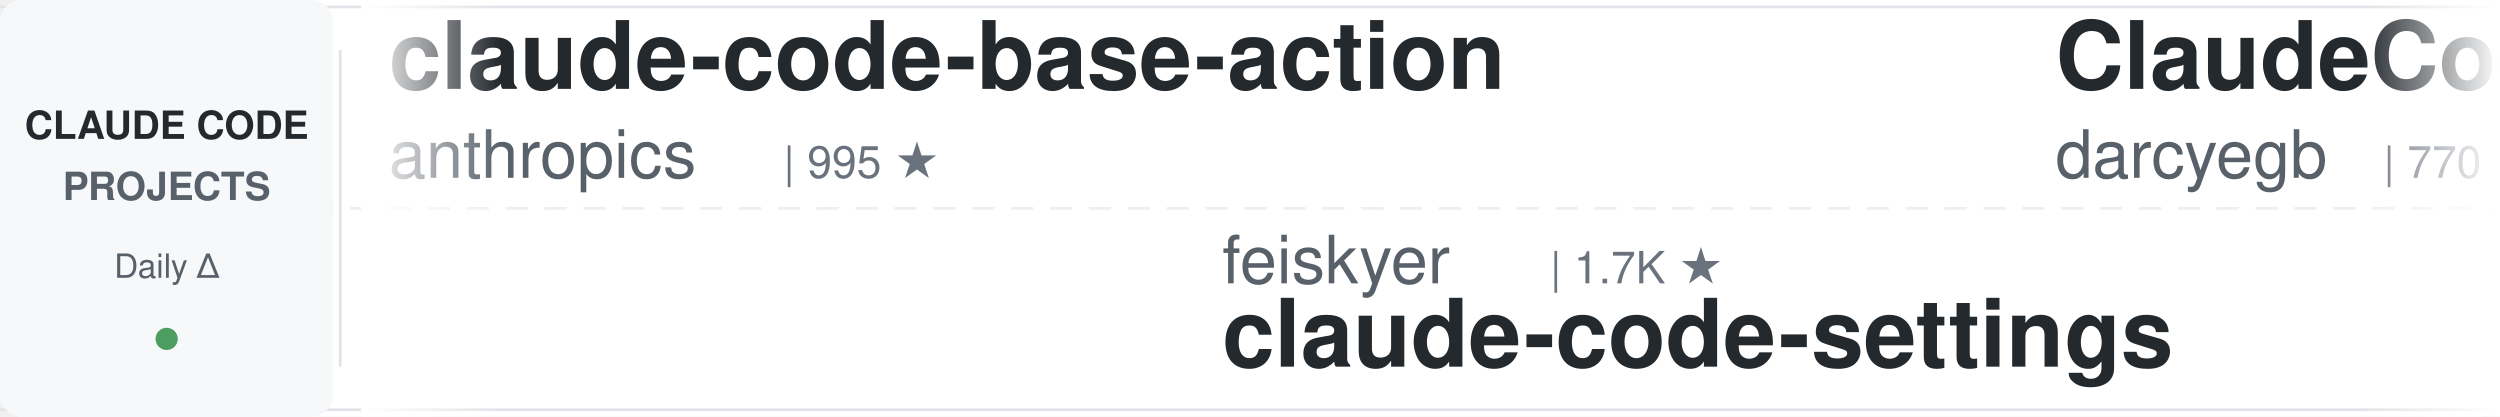
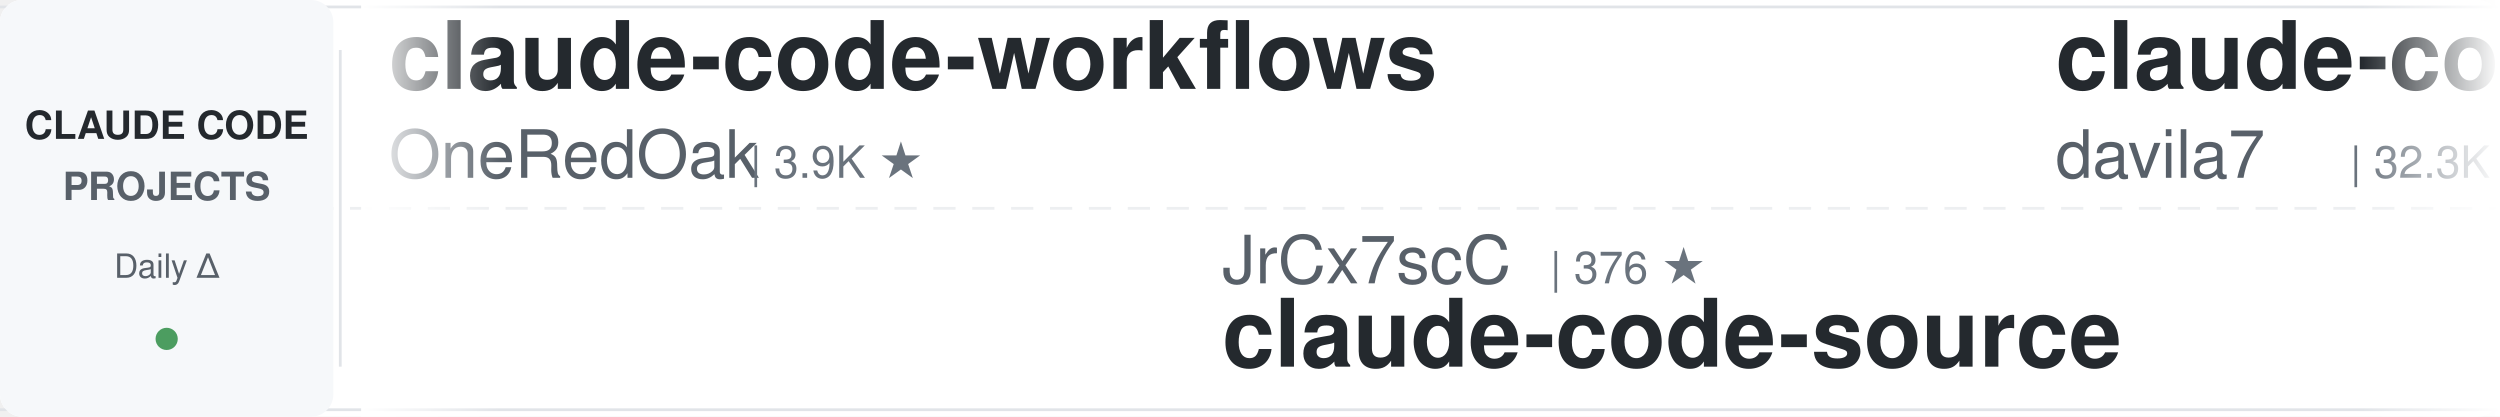
<svg xmlns="http://www.w3.org/2000/svg" width="900" height="150">
  <defs>
    <linearGradient id="leftFade" x1="0%" y1="0%" x2="100%" y2="0%">
      <stop offset="0%" style="stop-color:#ffffff;stop-opacity:1" />
      <stop offset="100%" style="stop-color:#ffffff;stop-opacity:0" />
    </linearGradient>
    <linearGradient id="rightFade" x1="0%" y1="0%" x2="100%" y2="0%">
      <stop offset="0%" style="stop-color:#ffffff;stop-opacity:0" />
      <stop offset="100%" style="stop-color:#ffffff;stop-opacity:1" />
    </linearGradient>
  </defs>
  <rect width="900" height="150" fill="#ffffff" rx="8" />
  <rect x="0" y="2" width="900" height="1" fill="#e1e4e8" />
  <rect x="0" y="147" width="900" height="1" fill="#e1e4e8" />
  <line x1="0" y1="75" x2="900" y2="75" stroke="#e1e4e8" stroke-width="1" stroke-dasharray="8 6" opacity="0.6" />
  <rect x="0" y="0" width="120" height="150" fill="#f6f8fa" rx="8" />
  <text x="60" y="50" font-family="-apple-system, BlinkMacSystemFont, 'Segoe UI', Helvetica, Arial, sans-serif" font-size="14" font-weight="600" fill="#24292e" text-anchor="middle">CLAUDE CODE</text>
  <text x="60" y="72" font-family="-apple-system, BlinkMacSystemFont, 'Segoe UI', Helvetica, Arial, sans-serif" font-size="14" font-weight="600" fill="#586069" text-anchor="middle">PROJECTS</text>
  <text x="60" y="100" font-family="-apple-system, BlinkMacSystemFont, 'Segoe UI', Helvetica, Arial, sans-serif" font-size="12" font-weight="500" fill="#586069" text-anchor="middle">Daily Δ</text>
  <circle cx="60" cy="122" r="4" fill="#22863a" opacity="0.8" />
  <rect x="122" y="18" width="1" height="114" fill="#e1e4e8" />
  <clipPath id="tickerClip">
    <rect x="130" y="0" width="770" height="150" />
  </clipPath>
  <g clip-path="url(#tickerClip)">
    <g id="tickerItems">
      <animateTransform attributeName="transform" attributeType="XML" type="translate" from="0 0" to="-3000 0" dur="54s" repeatCount="indefinite" />
      <g transform="translate(0, 0)">
-         <text x="140" y="32" font-family="-apple-system, BlinkMacSystemFont, 'Segoe UI', Helvetica, Arial, sans-serif" font-size="34" font-weight="600" fill="#24292e">claude-code-base-action</text>
-         <text x="140" y="64" font-family="-apple-system, BlinkMacSystemFont, 'Segoe UI', Helvetica, Arial, sans-serif" font-size="24" font-weight="400" fill="#586069">anthropics</text>
-         <text x="282" y="64" font-family="-apple-system, BlinkMacSystemFont, 'Segoe UI', Helvetica, Arial, sans-serif" font-size="16" font-weight="500" fill="#6a737d">| 995 ★</text>
+         <text x="140" y="32" font-family="-apple-system, BlinkMacSystemFont, 'Segoe UI', Helvetica, Arial, sans-serif" font-size="34" font-weight="600" fill="#24292e">claude-code-workflows</text>
+         <text x="140" y="64" font-family="-apple-system, BlinkMacSystemFont, 'Segoe UI', Helvetica, Arial, sans-serif" font-size="24" font-weight="400" fill="#586069">OneRedOak</text>
+         <text x="270" y="64" font-family="-apple-system, BlinkMacSystemFont, 'Segoe UI', Helvetica, Arial, sans-serif" font-size="16" font-weight="500" fill="#6a737d">| 3.9K ★</text>
      </g>
      <g transform="translate(300, 0)">
-         <text x="140" y="102" font-family="-apple-system, BlinkMacSystemFont, 'Segoe UI', Helvetica, Arial, sans-serif" font-size="24" font-weight="400" fill="#586069">feiskyer</text>
-         <text x="258" y="102" font-family="-apple-system, BlinkMacSystemFont, 'Segoe UI', Helvetica, Arial, sans-serif" font-size="16" font-weight="500" fill="#6a737d">| 1.7K ★</text>
-         <text x="140" y="132" font-family="-apple-system, BlinkMacSystemFont, 'Segoe UI', Helvetica, Arial, sans-serif" font-size="34" font-weight="600" fill="#24292e">claude-code-settings</text>
+         <text x="140" y="102" font-family="-apple-system, BlinkMacSystemFont, 'Segoe UI', Helvetica, Arial, sans-serif" font-size="24" font-weight="400" fill="#586069">JrCx7scC</text>
+         <text x="258" y="102" font-family="-apple-system, BlinkMacSystemFont, 'Segoe UI', Helvetica, Arial, sans-serif" font-size="16" font-weight="500" fill="#6a737d">| 376 ★</text>
+         <text x="140" y="132" font-family="-apple-system, BlinkMacSystemFont, 'Segoe UI', Helvetica, Arial, sans-serif" font-size="34" font-weight="600" fill="#24292e">claude-code-source</text>
      </g>
      <g transform="translate(600, 0)">
-         <text x="140" y="32" font-family="-apple-system, BlinkMacSystemFont, 'Segoe UI', Helvetica, Arial, sans-serif" font-size="34" font-weight="600" fill="#24292e">ClaudeCodeAgents</text>
-         <text x="140" y="64" font-family="-apple-system, BlinkMacSystemFont, 'Segoe UI', Helvetica, Arial, sans-serif" font-size="24" font-weight="400" fill="#586069">darcyegb</text>
-         <text x="258" y="64" font-family="-apple-system, BlinkMacSystemFont, 'Segoe UI', Helvetica, Arial, sans-serif" font-size="16" font-weight="500" fill="#6a737d">| 770 ★</text>
+         <text x="140" y="32" font-family="-apple-system, BlinkMacSystemFont, 'Segoe UI', Helvetica, Arial, sans-serif" font-size="34" font-weight="600" fill="#24292e">claude-code-templates</text>
+         <text x="140" y="64" font-family="-apple-system, BlinkMacSystemFont, 'Segoe UI', Helvetica, Arial, sans-serif" font-size="24" font-weight="400" fill="#586069">davila7</text>
+         <text x="246" y="64" font-family="-apple-system, BlinkMacSystemFont, 'Segoe UI', Helvetica, Arial, sans-serif" font-size="16" font-weight="500" fill="#6a737d">| 32.3K ★</text>
      </g>
      <g transform="translate(900, 0)">
-         <text x="140" y="102" font-family="-apple-system, BlinkMacSystemFont, 'Segoe UI', Helvetica, Arial, sans-serif" font-size="24" font-weight="400" fill="#586069">Donchitos</text>
-         <text x="270" y="102" font-family="-apple-system, BlinkMacSystemFont, 'Segoe UI', Helvetica, Arial, sans-serif" font-size="16" font-weight="500" fill="#6a737d">| 25.6K ★</text>
-         <text x="140" y="132" font-family="-apple-system, BlinkMacSystemFont, 'Segoe UI', Helvetica, Arial, sans-serif" font-size="34" font-weight="600" fill="#24292e">Claude-Code-Game-Studios</text>
+         <text x="140" y="102" font-family="-apple-system, BlinkMacSystemFont, 'Segoe UI', Helvetica, Arial, sans-serif" font-size="24" font-weight="400" fill="#586069">huangserva</text>
+         <text x="282" y="102" font-family="-apple-system, BlinkMacSystemFont, 'Segoe UI', Helvetica, Arial, sans-serif" font-size="16" font-weight="500" fill="#6a737d">| 630 ★</text>
+         <text x="140" y="132" font-family="-apple-system, BlinkMacSystemFont, 'Segoe UI', Helvetica, Arial, sans-serif" font-size="34" font-weight="600" fill="#24292e">claude-code-cli</text>
      </g>
      <g transform="translate(1200, 0)">
-         <text x="140" y="32" font-family="-apple-system, BlinkMacSystemFont, 'Segoe UI', Helvetica, Arial, sans-serif" font-size="34" font-weight="600" fill="#24292e">claude-coder</text>
-         <text x="140" y="64" font-family="-apple-system, BlinkMacSystemFont, 'Segoe UI', Helvetica, Arial, sans-serif" font-size="24" font-weight="400" fill="#586069">kodu-ai</text>
-         <text x="246" y="64" font-family="-apple-system, BlinkMacSystemFont, 'Segoe UI', Helvetica, Arial, sans-serif" font-size="16" font-weight="500" fill="#6a737d">| 5.2K ★</text>
+         <text x="140" y="32" font-family="-apple-system, BlinkMacSystemFont, 'Segoe UI', Helvetica, Arial, sans-serif" font-size="34" font-weight="600" fill="#24292e">claude-code-rust</text>
+         <text x="140" y="64" font-family="-apple-system, BlinkMacSystemFont, 'Segoe UI', Helvetica, Arial, sans-serif" font-size="24" font-weight="400" fill="#586069">lorryjovens-hub</text>
+         <text x="342" y="64" font-family="-apple-system, BlinkMacSystemFont, 'Segoe UI', Helvetica, Arial, sans-serif" font-size="16" font-weight="500" fill="#6a737d">| 1.7K ★</text>
      </g>
      <g transform="translate(1500, 0)">
-         <text x="140" y="102" font-family="-apple-system, BlinkMacSystemFont, 'Segoe UI', Helvetica, Arial, sans-serif" font-size="24" font-weight="400" fill="#586069">ChrisWiles</text>
-         <text x="282" y="102" font-family="-apple-system, BlinkMacSystemFont, 'Segoe UI', Helvetica, Arial, sans-serif" font-size="16" font-weight="500" fill="#6a737d">| 6.1K ★</text>
-         <text x="140" y="132" font-family="-apple-system, BlinkMacSystemFont, 'Segoe UI', Helvetica, Arial, sans-serif" font-size="34" font-weight="600" fill="#24292e">claude-code-showcase</text>
+         <text x="140" y="102" font-family="-apple-system, BlinkMacSystemFont, 'Segoe UI', Helvetica, Arial, sans-serif" font-size="24" font-weight="400" fill="#586069">Windy3f3f3f3f</text>
+         <text x="318" y="102" font-family="-apple-system, BlinkMacSystemFont, 'Segoe UI', Helvetica, Arial, sans-serif" font-size="16" font-weight="500" fill="#6a737d">| 3.7K ★</text>
+         <text x="140" y="132" font-family="-apple-system, BlinkMacSystemFont, 'Segoe UI', Helvetica, Arial, sans-serif" font-size="34" font-weight="600" fill="#24292e">how-claude-code-works</text>
      </g>
      <g transform="translate(1800, 0)">
-         <text x="140" y="32" font-family="-apple-system, BlinkMacSystemFont, 'Segoe UI', Helvetica, Arial, sans-serif" font-size="34" font-weight="600" fill="#24292e">ClaudeCode-Portable</text>
-         <text x="140" y="64" font-family="-apple-system, BlinkMacSystemFont, 'Segoe UI', Helvetica, Arial, sans-serif" font-size="24" font-weight="400" fill="#586069">techjarves</text>
-         <text x="282" y="64" font-family="-apple-system, BlinkMacSystemFont, 'Segoe UI', Helvetica, Arial, sans-serif" font-size="16" font-weight="500" fill="#6a737d">| 1.5K ★</text>
+         <text x="140" y="32" font-family="-apple-system, BlinkMacSystemFont, 'Segoe UI', Helvetica, Arial, sans-serif" font-size="34" font-weight="600" fill="#24292e">awesome-claude-code-suba...</text>
+         <text x="140" y="64" font-family="-apple-system, BlinkMacSystemFont, 'Segoe UI', Helvetica, Arial, sans-serif" font-size="24" font-weight="400" fill="#586069">VoltAgent</text>
+         <text x="270" y="64" font-family="-apple-system, BlinkMacSystemFont, 'Segoe UI', Helvetica, Arial, sans-serif" font-size="16" font-weight="500" fill="#6a737d">| 25.4K ★</text>
      </g>
      <g transform="translate(2100, 0)">
-         <text x="140" y="102" font-family="-apple-system, BlinkMacSystemFont, 'Segoe UI', Helvetica, Arial, sans-serif" font-size="24" font-weight="400" fill="#586069">asgeirtj</text>
-         <text x="258" y="102" font-family="-apple-system, BlinkMacSystemFont, 'Segoe UI', Helvetica, Arial, sans-serif" font-size="16" font-weight="500" fill="#6a737d">| 68.7K ★</text>
-         <text x="140" y="132" font-family="-apple-system, BlinkMacSystemFont, 'Segoe UI', Helvetica, Arial, sans-serif" font-size="34" font-weight="600" fill="#24292e">system_prompts_leaks</text>
+         <text x="140" y="102" font-family="-apple-system, BlinkMacSystemFont, 'Segoe UI', Helvetica, Arial, sans-serif" font-size="24" font-weight="400" fill="#586069">Alishahryar1</text>
+         <text x="306" y="102" font-family="-apple-system, BlinkMacSystemFont, 'Segoe UI', Helvetica, Arial, sans-serif" font-size="16" font-weight="500" fill="#6a737d">| 56.3K ★</text>
+         <text x="140" y="132" font-family="-apple-system, BlinkMacSystemFont, 'Segoe UI', Helvetica, Arial, sans-serif" font-size="34" font-weight="600" fill="#24292e">free-claude-code</text>
      </g>
      <g transform="translate(2400, 0)">
-         <text x="140" y="32" font-family="-apple-system, BlinkMacSystemFont, 'Segoe UI', Helvetica, Arial, sans-serif" font-size="34" font-weight="600" fill="#24292e">claude-code-from-scratch</text>
-         <text x="140" y="64" font-family="-apple-system, BlinkMacSystemFont, 'Segoe UI', Helvetica, Arial, sans-serif" font-size="24" font-weight="400" fill="#586069">Windy3f3f3f3f</text>
-         <text x="318" y="64" font-family="-apple-system, BlinkMacSystemFont, 'Segoe UI', Helvetica, Arial, sans-serif" font-size="16" font-weight="500" fill="#6a737d">| 2.7K ★</text>
+         <text x="140" y="32" font-family="-apple-system, BlinkMacSystemFont, 'Segoe UI', Helvetica, Arial, sans-serif" font-size="34" font-weight="600" fill="#24292e">claude-code-spec-workflo...</text>
+         <text x="140" y="64" font-family="-apple-system, BlinkMacSystemFont, 'Segoe UI', Helvetica, Arial, sans-serif" font-size="24" font-weight="400" fill="#586069">Pimzino</text>
+         <text x="246" y="64" font-family="-apple-system, BlinkMacSystemFont, 'Segoe UI', Helvetica, Arial, sans-serif" font-size="16" font-weight="500" fill="#6a737d">| 3.9K ★</text>
      </g>
      <g transform="translate(2700, 0)">
-         <text x="140" y="102" font-family="-apple-system, BlinkMacSystemFont, 'Segoe UI', Helvetica, Arial, sans-serif" font-size="24" font-weight="400" fill="#586069">centminmod</text>
-         <text x="282" y="102" font-family="-apple-system, BlinkMacSystemFont, 'Segoe UI', Helvetica, Arial, sans-serif" font-size="16" font-weight="500" fill="#6a737d">| 2.6K ★</text>
-         <text x="140" y="132" font-family="-apple-system, BlinkMacSystemFont, 'Segoe UI', Helvetica, Arial, sans-serif" font-size="34" font-weight="600" fill="#24292e">my-claude-code-setup</text>
+         <text x="140" y="102" font-family="-apple-system, BlinkMacSystemFont, 'Segoe UI', Helvetica, Arial, sans-serif" font-size="24" font-weight="400" fill="#586069">disler</text>
+         <text x="234" y="102" font-family="-apple-system, BlinkMacSystemFont, 'Segoe UI', Helvetica, Arial, sans-serif" font-size="16" font-weight="500" fill="#6a737d">| 1.7K ★</text>
+         <text x="140" y="132" font-family="-apple-system, BlinkMacSystemFont, 'Segoe UI', Helvetica, Arial, sans-serif" font-size="34" font-weight="600" fill="#24292e">pi-vs-claude-code</text>
      </g>
      <g transform="translate(3000, 0)">
-         <text x="140" y="32" font-family="-apple-system, BlinkMacSystemFont, 'Segoe UI', Helvetica, Arial, sans-serif" font-size="34" font-weight="600" fill="#24292e">claude-code-base-action</text>
-         <text x="140" y="64" font-family="-apple-system, BlinkMacSystemFont, 'Segoe UI', Helvetica, Arial, sans-serif" font-size="24" font-weight="400" fill="#586069">anthropics</text>
-         <text x="282" y="64" font-family="-apple-system, BlinkMacSystemFont, 'Segoe UI', Helvetica, Arial, sans-serif" font-size="16" font-weight="500" fill="#6a737d">| 995 ★</text>
+         <text x="140" y="32" font-family="-apple-system, BlinkMacSystemFont, 'Segoe UI', Helvetica, Arial, sans-serif" font-size="34" font-weight="600" fill="#24292e">claude-code-workflows</text>
+         <text x="140" y="64" font-family="-apple-system, BlinkMacSystemFont, 'Segoe UI', Helvetica, Arial, sans-serif" font-size="24" font-weight="400" fill="#586069">OneRedOak</text>
+         <text x="270" y="64" font-family="-apple-system, BlinkMacSystemFont, 'Segoe UI', Helvetica, Arial, sans-serif" font-size="16" font-weight="500" fill="#6a737d">| 3.9K ★</text>
      </g>
      <g transform="translate(3300, 0)">
-         <text x="140" y="102" font-family="-apple-system, BlinkMacSystemFont, 'Segoe UI', Helvetica, Arial, sans-serif" font-size="24" font-weight="400" fill="#586069">feiskyer</text>
-         <text x="258" y="102" font-family="-apple-system, BlinkMacSystemFont, 'Segoe UI', Helvetica, Arial, sans-serif" font-size="16" font-weight="500" fill="#6a737d">| 1.7K ★</text>
-         <text x="140" y="132" font-family="-apple-system, BlinkMacSystemFont, 'Segoe UI', Helvetica, Arial, sans-serif" font-size="34" font-weight="600" fill="#24292e">claude-code-settings</text>
+         <text x="140" y="102" font-family="-apple-system, BlinkMacSystemFont, 'Segoe UI', Helvetica, Arial, sans-serif" font-size="24" font-weight="400" fill="#586069">JrCx7scC</text>
+         <text x="258" y="102" font-family="-apple-system, BlinkMacSystemFont, 'Segoe UI', Helvetica, Arial, sans-serif" font-size="16" font-weight="500" fill="#6a737d">| 376 ★</text>
+         <text x="140" y="132" font-family="-apple-system, BlinkMacSystemFont, 'Segoe UI', Helvetica, Arial, sans-serif" font-size="34" font-weight="600" fill="#24292e">claude-code-source</text>
      </g>
      <g transform="translate(3600, 0)">
-         <text x="140" y="32" font-family="-apple-system, BlinkMacSystemFont, 'Segoe UI', Helvetica, Arial, sans-serif" font-size="34" font-weight="600" fill="#24292e">ClaudeCodeAgents</text>
-         <text x="140" y="64" font-family="-apple-system, BlinkMacSystemFont, 'Segoe UI', Helvetica, Arial, sans-serif" font-size="24" font-weight="400" fill="#586069">darcyegb</text>
-         <text x="258" y="64" font-family="-apple-system, BlinkMacSystemFont, 'Segoe UI', Helvetica, Arial, sans-serif" font-size="16" font-weight="500" fill="#6a737d">| 770 ★</text>
+         <text x="140" y="32" font-family="-apple-system, BlinkMacSystemFont, 'Segoe UI', Helvetica, Arial, sans-serif" font-size="34" font-weight="600" fill="#24292e">claude-code-templates</text>
+         <text x="140" y="64" font-family="-apple-system, BlinkMacSystemFont, 'Segoe UI', Helvetica, Arial, sans-serif" font-size="24" font-weight="400" fill="#586069">davila7</text>
+         <text x="246" y="64" font-family="-apple-system, BlinkMacSystemFont, 'Segoe UI', Helvetica, Arial, sans-serif" font-size="16" font-weight="500" fill="#6a737d">| 32.3K ★</text>
      </g>
      <g transform="translate(3900, 0)">
-         <text x="140" y="102" font-family="-apple-system, BlinkMacSystemFont, 'Segoe UI', Helvetica, Arial, sans-serif" font-size="24" font-weight="400" fill="#586069">Donchitos</text>
-         <text x="270" y="102" font-family="-apple-system, BlinkMacSystemFont, 'Segoe UI', Helvetica, Arial, sans-serif" font-size="16" font-weight="500" fill="#6a737d">| 25.6K ★</text>
-         <text x="140" y="132" font-family="-apple-system, BlinkMacSystemFont, 'Segoe UI', Helvetica, Arial, sans-serif" font-size="34" font-weight="600" fill="#24292e">Claude-Code-Game-Studios</text>
+         <text x="140" y="102" font-family="-apple-system, BlinkMacSystemFont, 'Segoe UI', Helvetica, Arial, sans-serif" font-size="24" font-weight="400" fill="#586069">huangserva</text>
+         <text x="282" y="102" font-family="-apple-system, BlinkMacSystemFont, 'Segoe UI', Helvetica, Arial, sans-serif" font-size="16" font-weight="500" fill="#6a737d">| 630 ★</text>
+         <text x="140" y="132" font-family="-apple-system, BlinkMacSystemFont, 'Segoe UI', Helvetica, Arial, sans-serif" font-size="34" font-weight="600" fill="#24292e">claude-code-cli</text>
      </g>
    </g>
  </g>
  <rect x="130" y="0" width="50" height="150" fill="url(#leftFade)" />
  <rect x="850" y="0" width="50" height="150" fill="url(#rightFade)" />
</svg>
